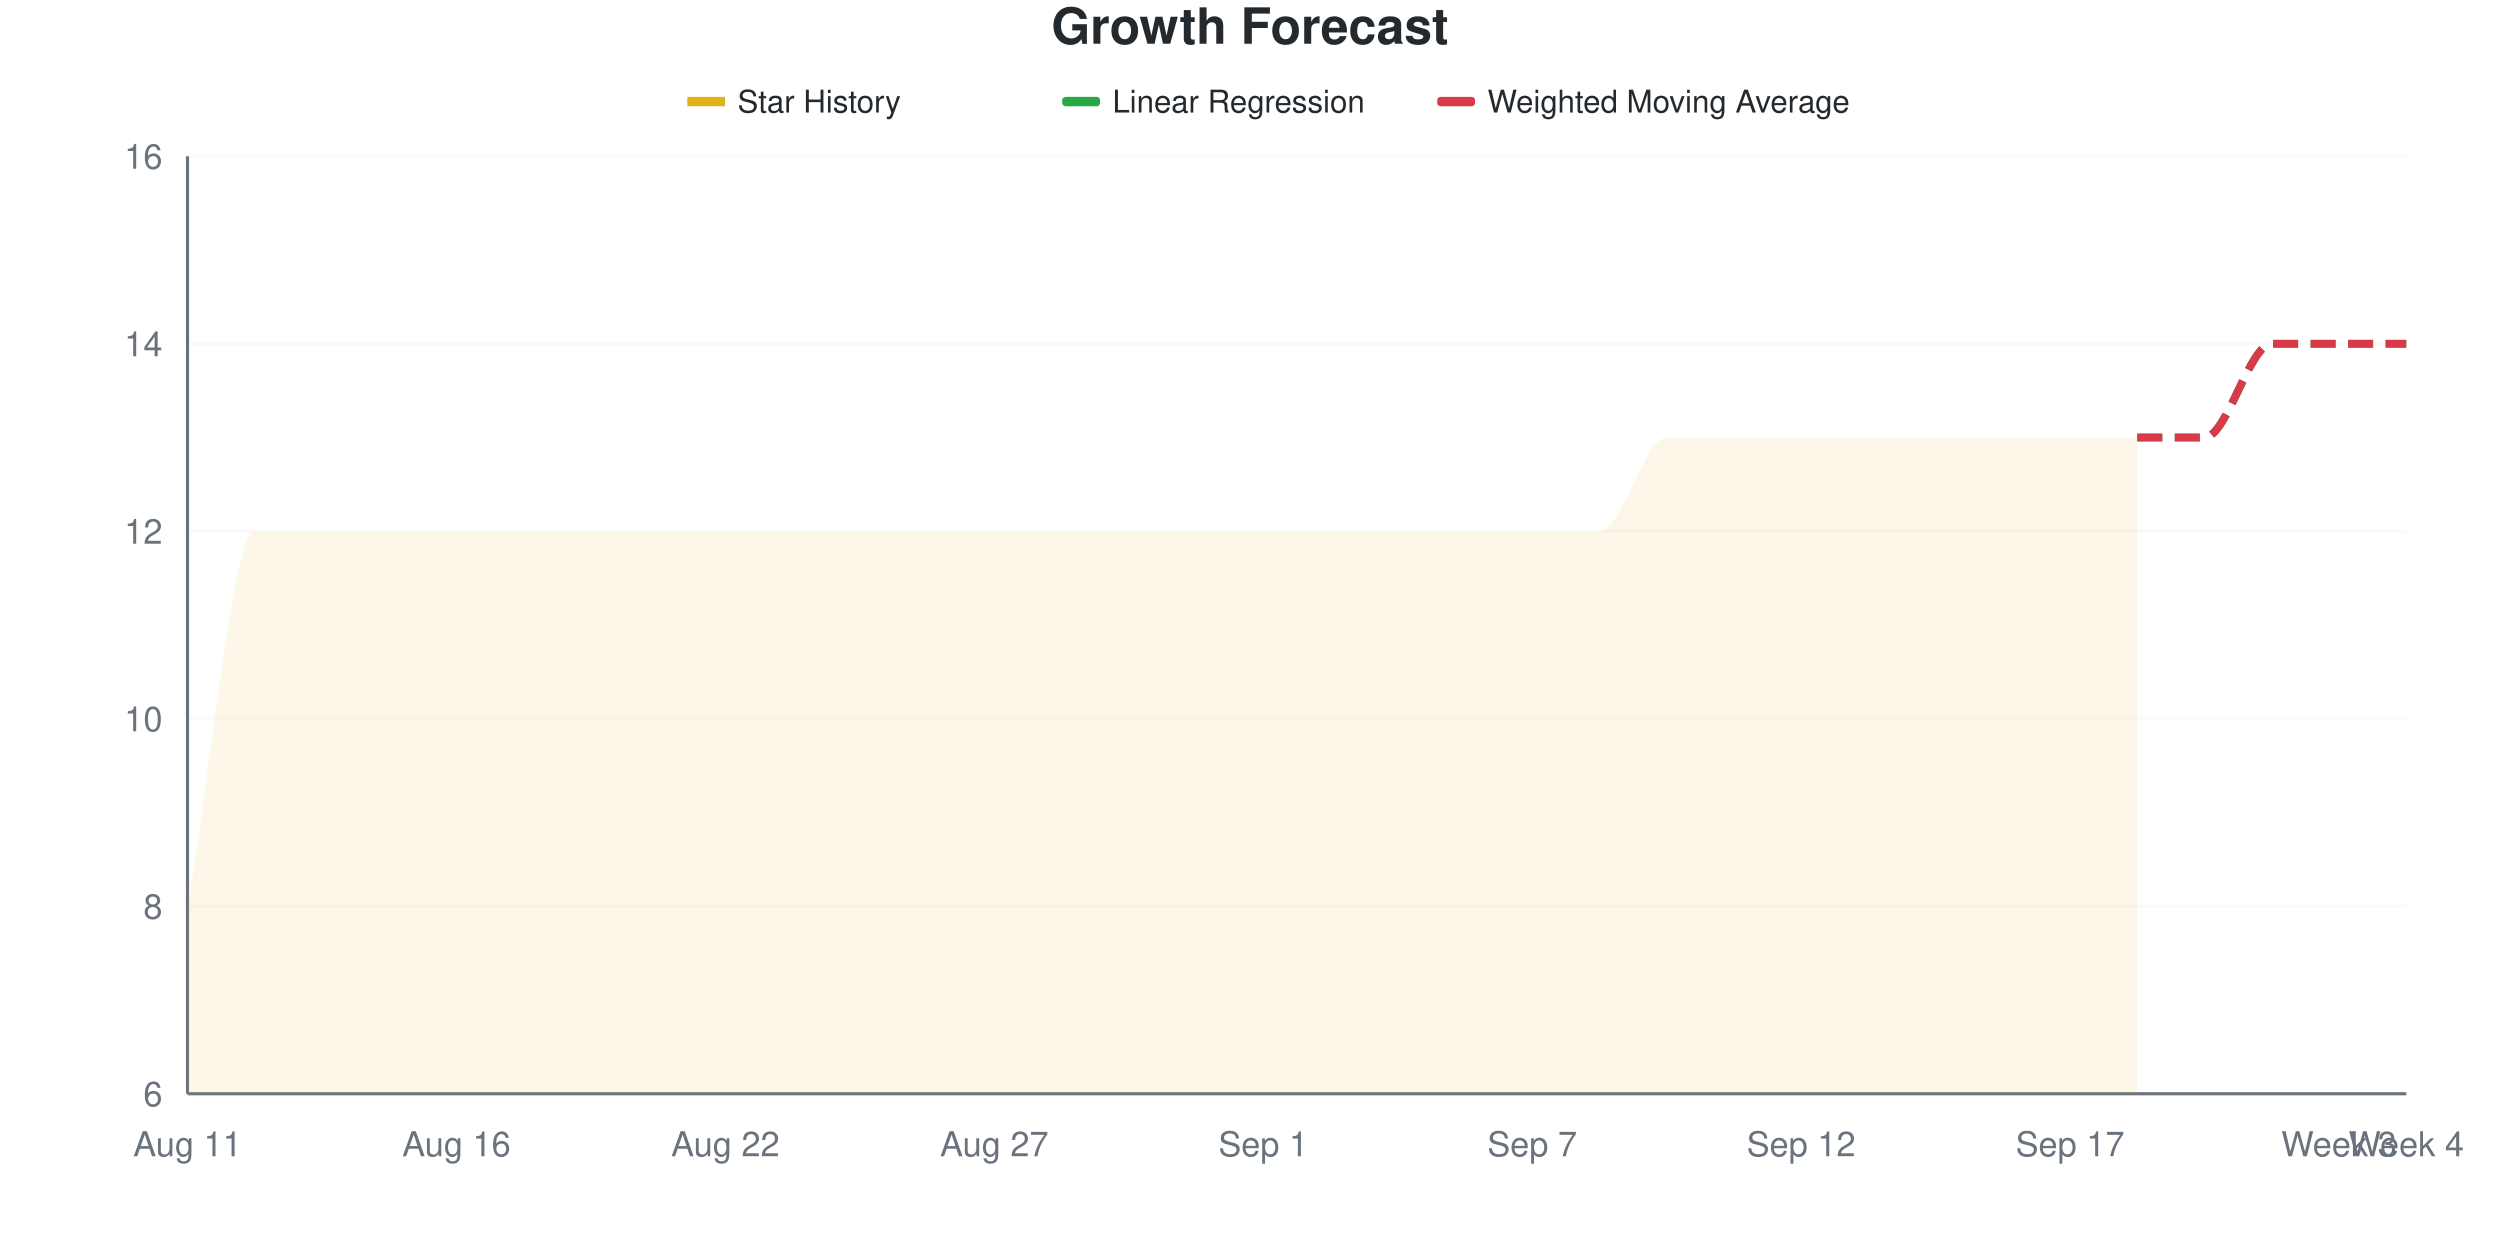
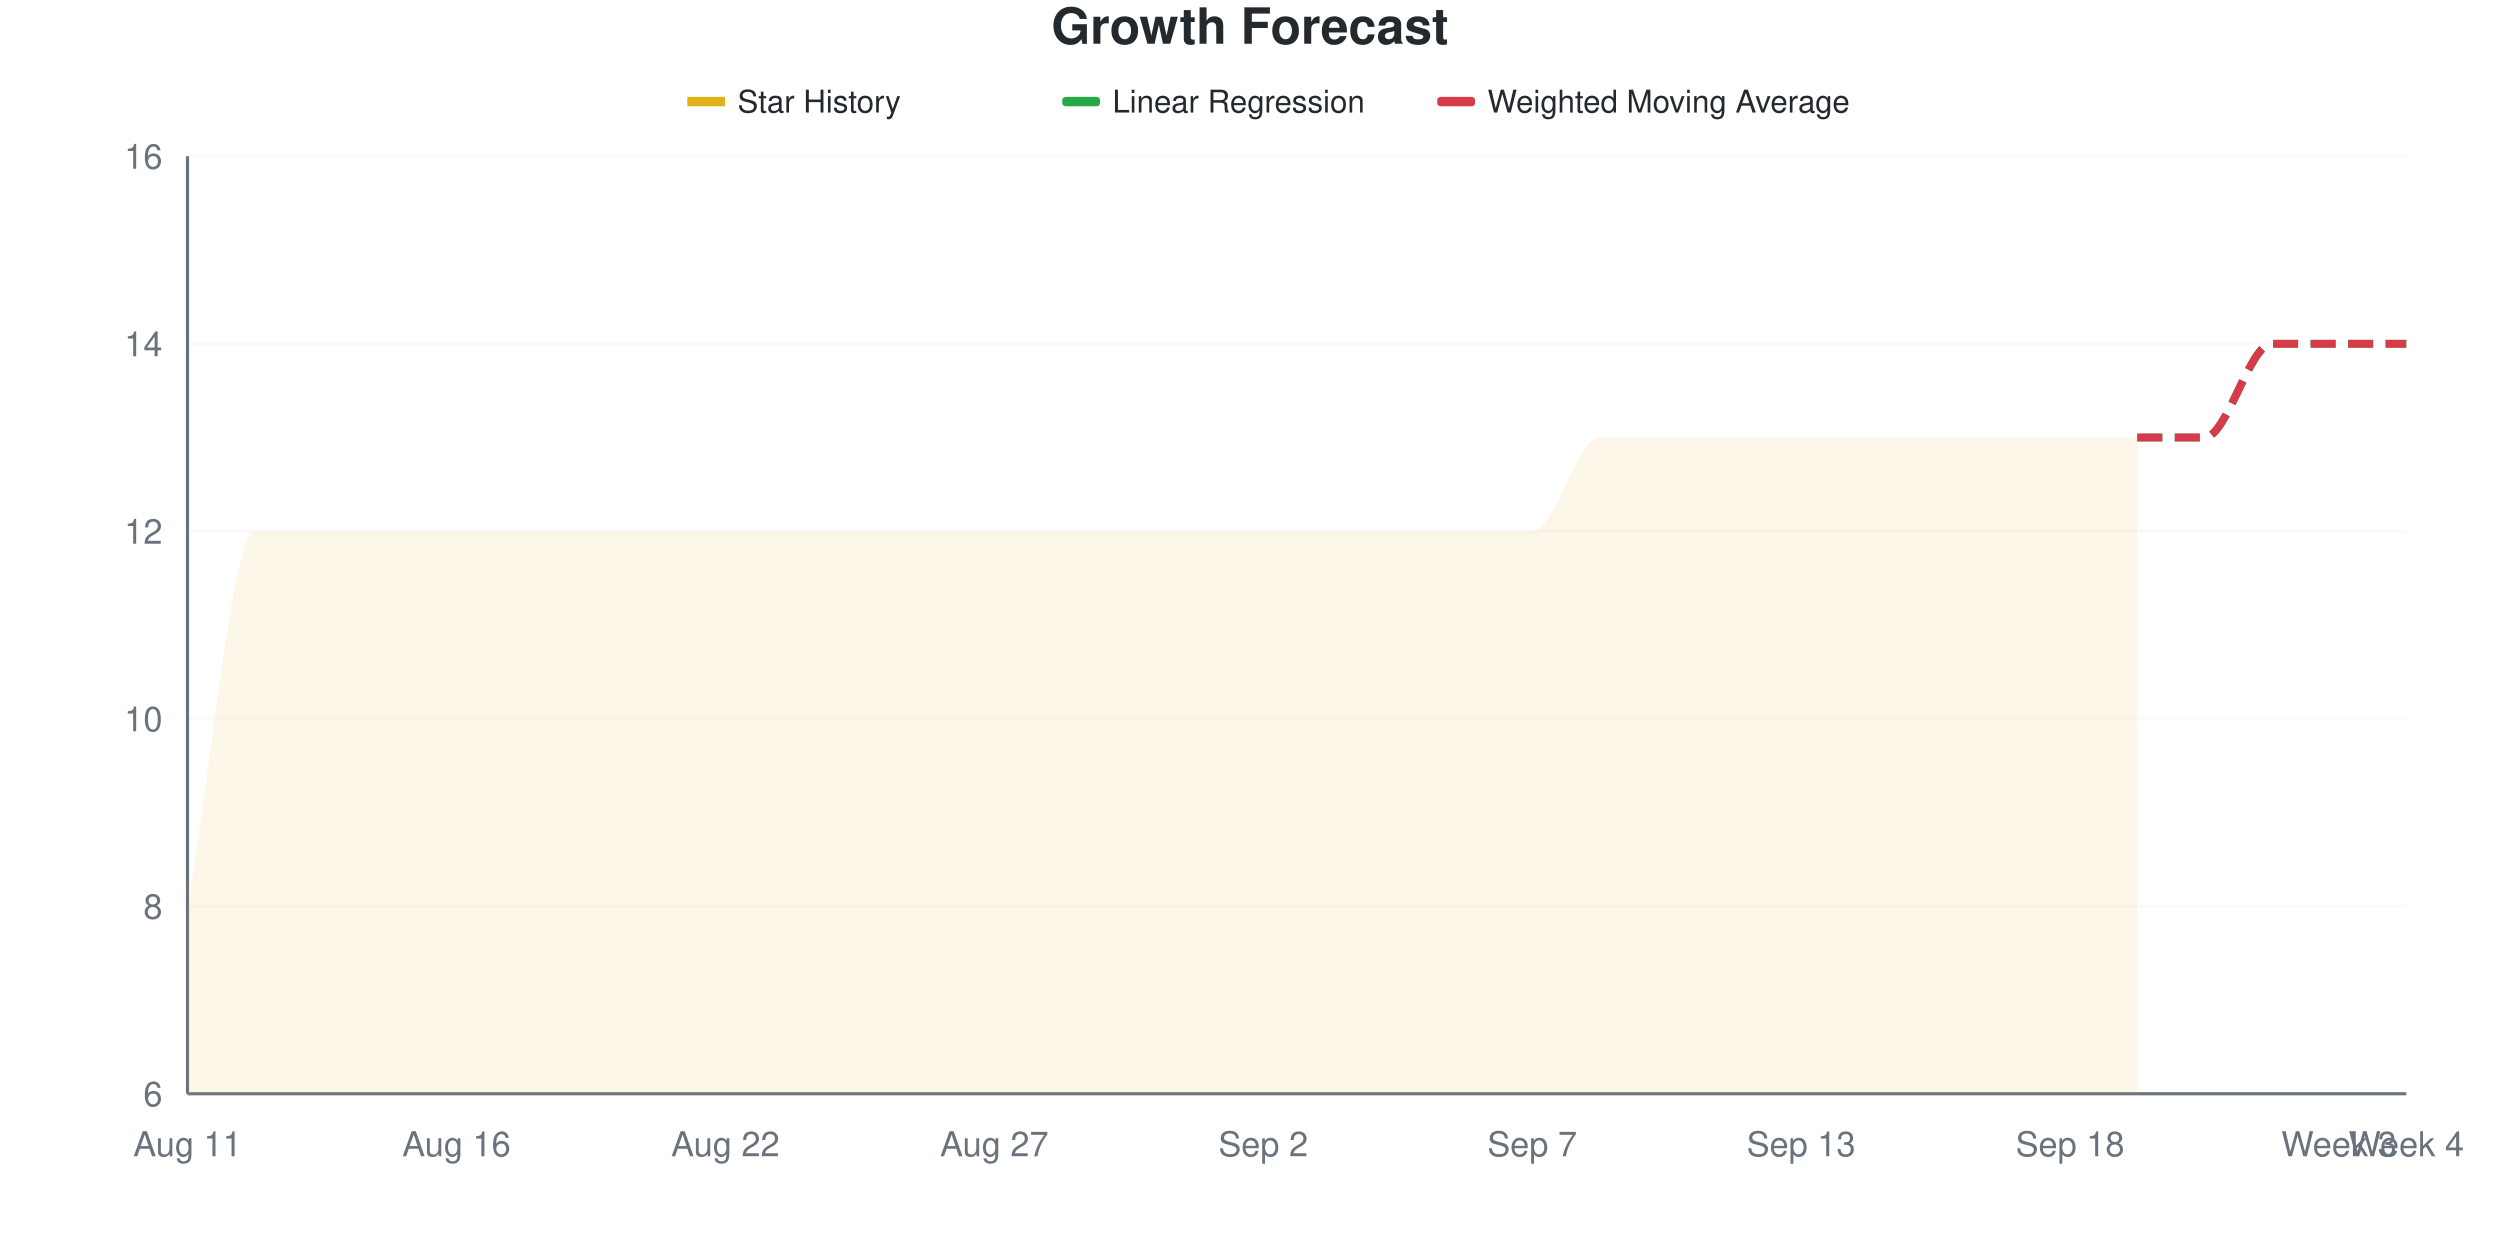
<svg xmlns="http://www.w3.org/2000/svg" viewBox="0 0 800 400" width="800" height="400">
  <style>
    @keyframes drawLine {
      to { stroke-dashoffset: 0; }
    }
    @keyframes fadeInPoint {
      from { opacity: 0; }
      to { opacity: 1; }
    }
    .data-line-0 {
      stroke-dasharray: 1200;
      stroke-dashoffset: 1200;
      animation: drawLine 2s ease-out forwards;
    }
    .data-point {
      opacity: 0;
      animation: fadeInPoint 0.5s ease-out forwards;
    }
    .chart-bg { fill: #fff; }
    .chart-text { fill: #24292e; }
    .chart-muted { fill: #6a737d; }
    .chart-grid { stroke: #eee; }
    .chart-axis { stroke: #6a737d; }
    @media (prefers-color-scheme: dark) {
      .chart-bg { fill: #0d1117; }
      .chart-text { fill: #e6edf3; }
      .chart-muted { fill: #8b949e; }
      .chart-grid { stroke: #21262d; }
      .chart-axis { stroke: #8b949e; }
    }
  </style>
  <rect width="800" height="400" class="chart-bg" />
  <text x="400" y="14" text-anchor="middle" class="chart-text" font-size="16" font-weight="bold" font-family="-apple-system, BlinkMacSystemFont, 'Segoe UI', Helvetica, Arial, sans-serif">Growth Forecast</text>
  <g class="legend">
    <rect x="220" y="31" width="12" height="3" fill="#dfb317" />
    <line x1="220" y1="32.5" x2="232" y2="32.5" stroke="#dfb317" stroke-width="2" />
    <text x="236" y="36" class="chart-text" font-size="10" font-family="-apple-system, BlinkMacSystemFont, 'Segoe UI', Helvetica, Arial, sans-serif">Star History</text>
    <rect x="340" y="31" width="12" height="3" fill="#28a745" rx="1" />
    <line x1="340" y1="32.5" x2="352" y2="32.5" stroke="#28a745" stroke-width="2" stroke-dasharray="4,2" />
    <text x="356" y="36" class="chart-text" font-size="10" font-family="-apple-system, BlinkMacSystemFont, 'Segoe UI', Helvetica, Arial, sans-serif">Linear Regression</text>
    <rect x="460" y="31" width="12" height="3" fill="#d73a49" rx="1" />
    <line x1="460" y1="32.5" x2="472" y2="32.5" stroke="#d73a49" stroke-width="2" stroke-dasharray="4,2" />
    <text x="476" y="36" class="chart-text" font-size="10" font-family="-apple-system, BlinkMacSystemFont, 'Segoe UI', Helvetica, Arial, sans-serif">Weighted Moving Average</text>
  </g>
  <g class="grid">
    <line x1="60" y1="350" x2="770" y2="350" class="chart-grid" stroke-opacity="0.3" />
    <text x="52" y="354" text-anchor="end" class="chart-muted" font-size="11" font-family="-apple-system, BlinkMacSystemFont, 'Segoe UI', Helvetica, Arial, sans-serif">6</text>
    <line x1="60" y1="290" x2="770" y2="290" class="chart-grid" stroke-opacity="0.3" />
    <text x="52" y="294" text-anchor="end" class="chart-muted" font-size="11" font-family="-apple-system, BlinkMacSystemFont, 'Segoe UI', Helvetica, Arial, sans-serif">8</text>
    <line x1="60" y1="230" x2="770" y2="230" class="chart-grid" stroke-opacity="0.3" />
    <text x="52" y="234" text-anchor="end" class="chart-muted" font-size="11" font-family="-apple-system, BlinkMacSystemFont, 'Segoe UI', Helvetica, Arial, sans-serif">10</text>
    <line x1="60" y1="170" x2="770" y2="170" class="chart-grid" stroke-opacity="0.3" />
    <text x="52" y="174" text-anchor="end" class="chart-muted" font-size="11" font-family="-apple-system, BlinkMacSystemFont, 'Segoe UI', Helvetica, Arial, sans-serif">12</text>
    <line x1="60" y1="110" x2="770" y2="110" class="chart-grid" stroke-opacity="0.3" />
    <text x="52" y="114" text-anchor="end" class="chart-muted" font-size="11" font-family="-apple-system, BlinkMacSystemFont, 'Segoe UI', Helvetica, Arial, sans-serif">14</text>
    <line x1="60" y1="50" x2="770" y2="50" class="chart-grid" stroke-opacity="0.3" />
    <text x="52" y="54" text-anchor="end" class="chart-muted" font-size="11" font-family="-apple-system, BlinkMacSystemFont, 'Segoe UI', Helvetica, Arial, sans-serif">16</text>
  </g>
  <g class="milestones">
    
  </g>
  <g class="x-axis">
    <text x="60" y="370" text-anchor="middle" class="chart-muted" font-size="11" font-family="-apple-system, BlinkMacSystemFont, 'Segoe UI', Helvetica, Arial, sans-serif">Aug 11</text>
    <text x="146.061" y="370" text-anchor="middle" class="chart-muted" font-size="11" font-family="-apple-system, BlinkMacSystemFont, 'Segoe UI', Helvetica, Arial, sans-serif">Aug 16</text>
    <text x="232.121" y="370" text-anchor="middle" class="chart-muted" font-size="11" font-family="-apple-system, BlinkMacSystemFont, 'Segoe UI', Helvetica, Arial, sans-serif">Aug 22</text>
    <text x="318.182" y="370" text-anchor="middle" class="chart-muted" font-size="11" font-family="-apple-system, BlinkMacSystemFont, 'Segoe UI', Helvetica, Arial, sans-serif">Aug 27</text>
-     <text x="404.242" y="370" text-anchor="middle" class="chart-muted" font-size="11" font-family="-apple-system, BlinkMacSystemFont, 'Segoe UI', Helvetica, Arial, sans-serif">Sep 1</text>
+     <text x="404.242" y="370" text-anchor="middle" class="chart-muted" font-size="11" font-family="-apple-system, BlinkMacSystemFont, 'Segoe UI', Helvetica, Arial, sans-serif">Sep 2</text>
    <text x="490.303" y="370" text-anchor="middle" class="chart-muted" font-size="11" font-family="-apple-system, BlinkMacSystemFont, 'Segoe UI', Helvetica, Arial, sans-serif">Sep 7</text>
-     <text x="576.364" y="370" text-anchor="middle" class="chart-muted" font-size="11" font-family="-apple-system, BlinkMacSystemFont, 'Segoe UI', Helvetica, Arial, sans-serif">Sep 12</text>
-     <text x="662.424" y="370" text-anchor="middle" class="chart-muted" font-size="11" font-family="-apple-system, BlinkMacSystemFont, 'Segoe UI', Helvetica, Arial, sans-serif">Sep 17</text>
+     <text x="576.364" y="370" text-anchor="middle" class="chart-muted" font-size="11" font-family="-apple-system, BlinkMacSystemFont, 'Segoe UI', Helvetica, Arial, sans-serif">Sep 13</text>
+     <text x="662.424" y="370" text-anchor="middle" class="chart-muted" font-size="11" font-family="-apple-system, BlinkMacSystemFont, 'Segoe UI', Helvetica, Arial, sans-serif">Sep 18</text>
    <text x="748.485" y="370" text-anchor="middle" class="chart-muted" font-size="11" font-family="-apple-system, BlinkMacSystemFont, 'Segoe UI', Helvetica, Arial, sans-serif">Week 3</text>
    <text x="770" y="370" text-anchor="middle" class="chart-muted" font-size="11" font-family="-apple-system, BlinkMacSystemFont, 'Segoe UI', Helvetica, Arial, sans-serif">Week 4</text>
  </g>
  <line x1="60" y1="50" x2="60" y2="350" class="chart-axis" stroke-width="1" />
  <line x1="60" y1="350" x2="770" y2="350" class="chart-axis" stroke-width="1" />
-   <path d="M60,350 L60,290 C67.172,250 74.343,170 81.515,170 C88.687,170 95.859,170 103.03,170 C110.202,170 117.374,170 124.545,170 C131.717,170 138.889,170 146.061,170 C153.232,170 160.404,170 167.576,170 C174.747,170 181.919,170 189.091,170 C196.263,170 203.434,170 210.606,170 C217.778,170 224.949,170 232.121,170 C239.293,170 246.465,170 253.636,170 C260.808,170 267.98,170 275.152,170 C282.323,170 289.495,170 296.667,170 C303.838,170 311.01,170 318.182,170 C325.354,170 332.525,170 339.697,170 C346.869,170 354.04,170 361.212,170 C368.384,170 375.556,170 382.727,170 C389.899,170 397.071,170 404.242,170 C411.414,170 418.586,170 425.758,170 C432.929,170 440.101,170 447.273,170 C454.444,170 461.616,170 468.788,170 C475.96,170 483.131,170 490.303,170 C497.475,170 504.646,170 511.818,170 C518.99,170 526.162,140 533.333,140 C540.505,140 547.677,140 554.848,140 C562.02,140 569.192,140 576.364,140 C583.535,140 590.707,140 597.879,140 C605.051,140 612.222,140 619.394,140 C626.566,140 633.737,140 640.909,140 C648.081,140 655.253,140 662.424,140 C669.596,140 676.768,140 683.939,140 L683.939,350 L60,350 Z" fill="#dfb317" fill-opacity="0.1" />
-   <path d="M60,350 L60,290 C67.172,250 74.343,170 81.515,170 C88.687,170 95.859,170 103.03,170 C110.202,170 117.374,170 124.545,170 C131.717,170 138.889,170 146.061,170 C153.232,170 160.404,170 167.576,170 C174.747,170 181.919,170 189.091,170 C196.263,170 203.434,170 210.606,170 C217.778,170 224.949,170 232.121,170 C239.293,170 246.465,170 253.636,170 C260.808,170 267.98,170 275.152,170 C282.323,170 289.495,170 296.667,170 C303.838,170 311.01,170 318.182,170 C325.354,170 332.525,170 339.697,170 C346.869,170 354.04,170 361.212,170 C368.384,170 375.556,170 382.727,170 C389.899,170 397.071,170 404.242,170 C411.414,170 418.586,170 425.758,170 C432.929,170 440.101,170 447.273,170 C454.444,170 461.616,170 468.788,170 C475.96,170 483.131,170 490.303,170 C497.475,170 504.646,170 511.818,170 C518.99,170 526.162,140 533.333,140 C540.505,140 547.677,140 554.848,140 C562.02,140 569.192,140 576.364,140 C583.535,140 590.707,140 597.879,140 C605.051,140 612.222,140 619.394,140 C626.566,140 633.737,140 640.909,140 C648.081,140 655.253,140 662.424,140 C669.596,140 676.768,140 683.939,140" fill="none" stroke="#dfb317" stroke-width="2.5" class="data-line-0" />
+   <path d="M60,350 L60,290 C67.172,250 74.343,170 81.515,170 C88.687,170 95.859,170 103.03,170 C110.202,170 117.374,170 124.545,170 C131.717,170 138.889,170 146.061,170 C153.232,170 160.404,170 167.576,170 C174.747,170 181.919,170 189.091,170 C196.263,170 203.434,170 210.606,170 C217.778,170 224.949,170 232.121,170 C239.293,170 246.465,170 253.636,170 C260.808,170 267.98,170 275.152,170 C282.323,170 289.495,170 296.667,170 C303.838,170 311.01,170 318.182,170 C325.354,170 332.525,170 339.697,170 C346.869,170 354.04,170 361.212,170 C368.384,170 375.556,170 382.727,170 C389.899,170 397.071,170 404.242,170 C411.414,170 418.586,170 425.758,170 C432.929,170 440.101,170 447.273,170 C454.444,170 461.616,170 468.788,170 C475.96,170 483.131,170 490.303,170 C497.475,170 504.646,140 511.818,140 C518.99,140 526.162,140 533.333,140 C540.505,140 547.677,140 554.848,140 C562.02,140 569.192,140 576.364,140 C583.535,140 590.707,140 597.879,140 C605.051,140 612.222,140 619.394,140 C626.566,140 633.737,140 640.909,140 C648.081,140 655.253,140 662.424,140 C669.596,140 676.768,140 683.939,140 L683.939,350 L60,350 Z" fill="#dfb317" fill-opacity="0.1" />
+   <path d="M60,350 L60,290 C67.172,250 74.343,170 81.515,170 C88.687,170 95.859,170 103.03,170 C110.202,170 117.374,170 124.545,170 C131.717,170 138.889,170 146.061,170 C153.232,170 160.404,170 167.576,170 C174.747,170 181.919,170 189.091,170 C196.263,170 203.434,170 210.606,170 C217.778,170 224.949,170 232.121,170 C239.293,170 246.465,170 253.636,170 C260.808,170 267.98,170 275.152,170 C282.323,170 289.495,170 296.667,170 C303.838,170 311.01,170 318.182,170 C325.354,170 332.525,170 339.697,170 C346.869,170 354.04,170 361.212,170 C368.384,170 375.556,170 382.727,170 C389.899,170 397.071,170 404.242,170 C411.414,170 418.586,170 425.758,170 C432.929,170 440.101,170 447.273,170 C454.444,170 461.616,170 468.788,170 C475.96,170 483.131,170 490.303,170 C497.475,170 504.646,140 511.818,140 C518.99,140 526.162,140 533.333,140 C540.505,140 547.677,140 554.848,140 C562.02,140 569.192,140 576.364,140 C583.535,140 590.707,140 597.879,140 C605.051,140 612.222,140 619.394,140 C626.566,140 633.737,140 640.909,140 C648.081,140 655.253,140 662.424,140 C669.596,140 676.768,140 683.939,140" fill="none" stroke="#dfb317" stroke-width="2.5" class="data-line-0" />
  <path d="M683.939,140 C691.111,140 698.283,140 705.455,140 C712.626,140 719.798,110 726.97,110 C734.141,110 741.313,110 748.485,110 C755.657,110 762.828,110 770,110" fill="none" stroke="#28a745" stroke-width="2.5" stroke-dasharray="8,4" />
  <path d="M683.939,140 C691.111,140 698.283,140 705.455,140 C712.626,140 719.798,110 726.97,110 C734.141,110 741.313,110 748.485,110 C755.657,110 762.828,110 770,110" fill="none" stroke="#d73a49" stroke-width="2.5" stroke-dasharray="8,4" />
  <g class="points">
    <circle cx="60" cy="290" r="4" fill="#dfb317" class="data-point" style="animation-delay: 1.50s" />
    <circle cx="81.515" cy="170" r="4" fill="#dfb317" class="data-point" style="animation-delay: 1.55s" />
    <circle cx="103.03" cy="170" r="4" fill="#dfb317" class="data-point" style="animation-delay: 1.60s" />
    <circle cx="124.545" cy="170" r="4" fill="#dfb317" class="data-point" style="animation-delay: 1.65s" />
    <circle cx="146.061" cy="170" r="4" fill="#dfb317" class="data-point" style="animation-delay: 1.70s" />
    <circle cx="167.576" cy="170" r="4" fill="#dfb317" class="data-point" style="animation-delay: 1.75s" />
    <circle cx="189.091" cy="170" r="4" fill="#dfb317" class="data-point" style="animation-delay: 1.80s" />
    <circle cx="210.606" cy="170" r="4" fill="#dfb317" class="data-point" style="animation-delay: 1.85s" />
    <circle cx="232.121" cy="170" r="4" fill="#dfb317" class="data-point" style="animation-delay: 1.90s" />
    <circle cx="253.636" cy="170" r="4" fill="#dfb317" class="data-point" style="animation-delay: 1.95s" />
    <circle cx="275.152" cy="170" r="4" fill="#dfb317" class="data-point" style="animation-delay: 2.00s" />
    <circle cx="296.667" cy="170" r="4" fill="#dfb317" class="data-point" style="animation-delay: 2.05s" />
    <circle cx="318.182" cy="170" r="4" fill="#dfb317" class="data-point" style="animation-delay: 2.10s" />
    <circle cx="339.697" cy="170" r="4" fill="#dfb317" class="data-point" style="animation-delay: 2.15s" />
    <circle cx="361.212" cy="170" r="4" fill="#dfb317" class="data-point" style="animation-delay: 2.20s" />
    <circle cx="382.727" cy="170" r="4" fill="#dfb317" class="data-point" style="animation-delay: 2.25s" />
    <circle cx="404.242" cy="170" r="4" fill="#dfb317" class="data-point" style="animation-delay: 2.30s" />
    <circle cx="425.758" cy="170" r="4" fill="#dfb317" class="data-point" style="animation-delay: 2.35s" />
    <circle cx="447.273" cy="170" r="4" fill="#dfb317" class="data-point" style="animation-delay: 2.40s" />
    <circle cx="468.788" cy="170" r="4" fill="#dfb317" class="data-point" style="animation-delay: 2.45s" />
    <circle cx="490.303" cy="170" r="4" fill="#dfb317" class="data-point" style="animation-delay: 2.50s" />
-     <circle cx="511.818" cy="170" r="4" fill="#dfb317" class="data-point" style="animation-delay: 2.55s" />
+     <circle cx="511.818" cy="140" r="4" fill="#dfb317" class="data-point" style="animation-delay: 2.55s" />
    <circle cx="533.333" cy="140" r="4" fill="#dfb317" class="data-point" style="animation-delay: 2.60s" />
    <circle cx="554.848" cy="140" r="4" fill="#dfb317" class="data-point" style="animation-delay: 2.65s" />
    <circle cx="576.364" cy="140" r="4" fill="#dfb317" class="data-point" style="animation-delay: 2.70s" />
    <circle cx="597.879" cy="140" r="4" fill="#dfb317" class="data-point" style="animation-delay: 2.75s" />
    <circle cx="619.394" cy="140" r="4" fill="#dfb317" class="data-point" style="animation-delay: 2.80s" />
    <circle cx="640.909" cy="140" r="4" fill="#dfb317" class="data-point" style="animation-delay: 2.85s" />
    <circle cx="662.424" cy="140" r="4" fill="#dfb317" class="data-point" style="animation-delay: 2.90s" />
    <circle cx="683.939" cy="140" r="4" fill="#dfb317" class="data-point" style="animation-delay: 2.95s" />
  </g>
</svg>
